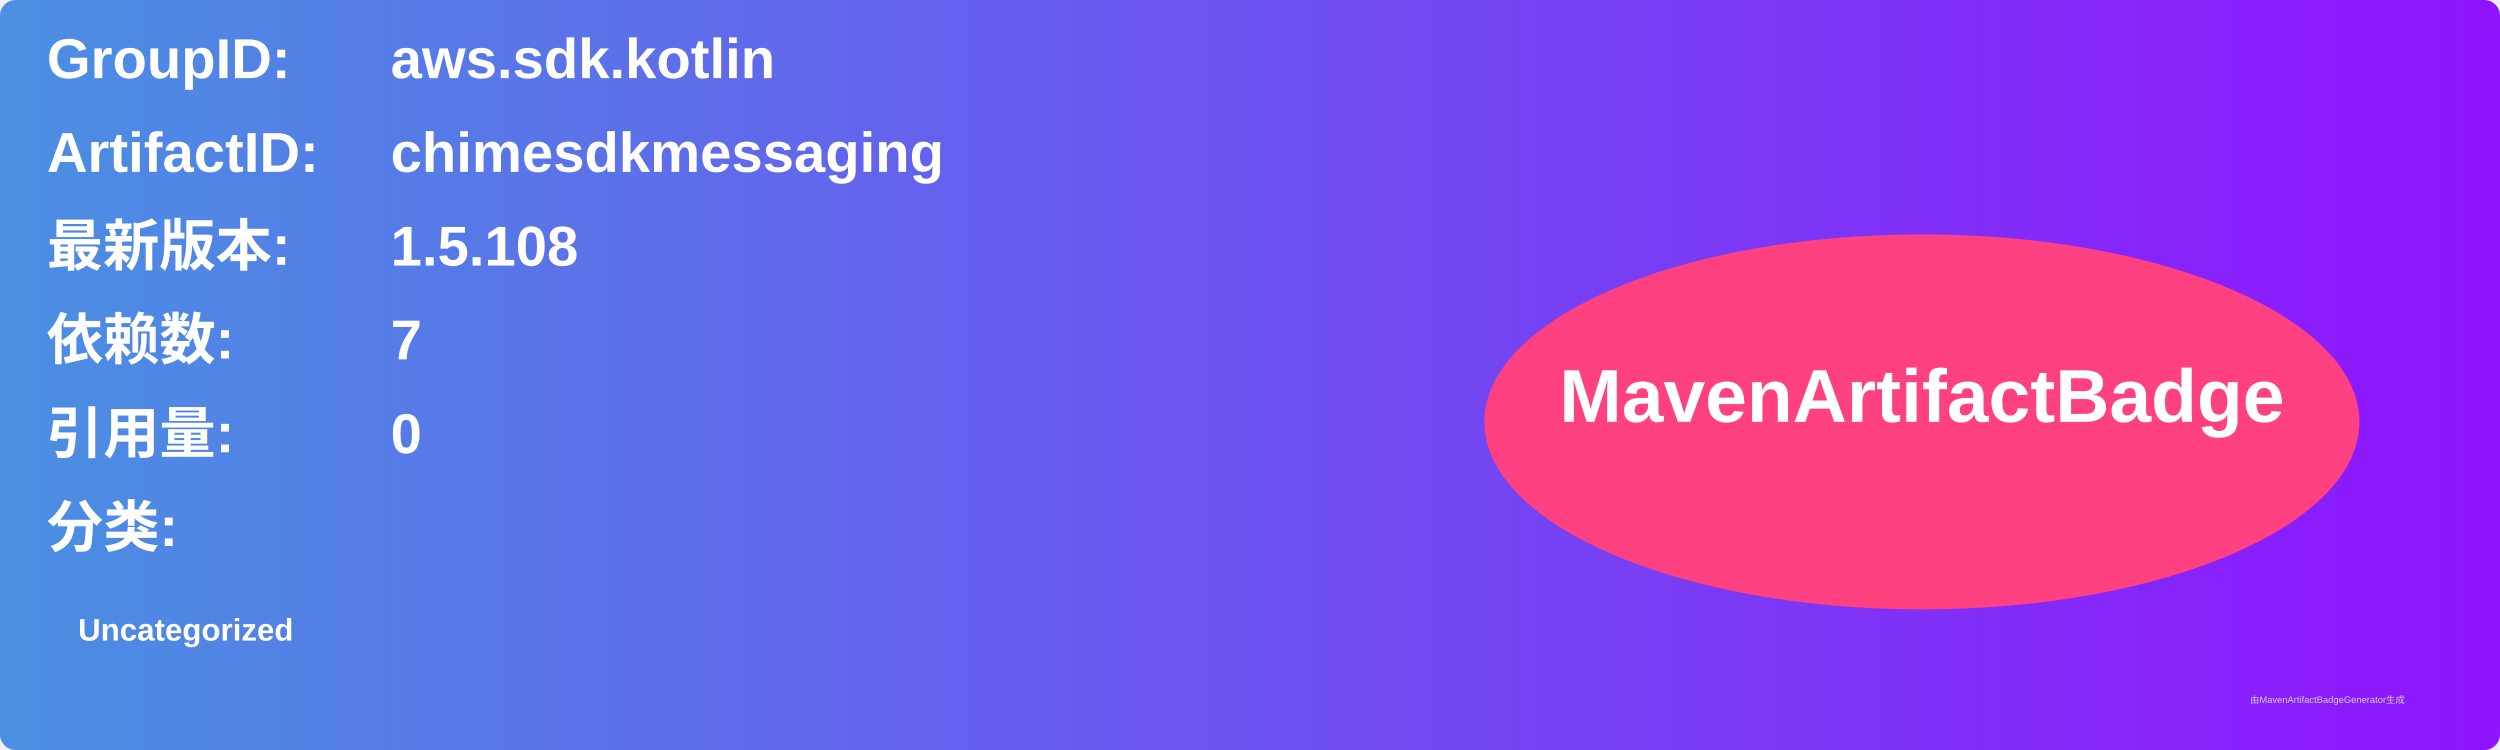
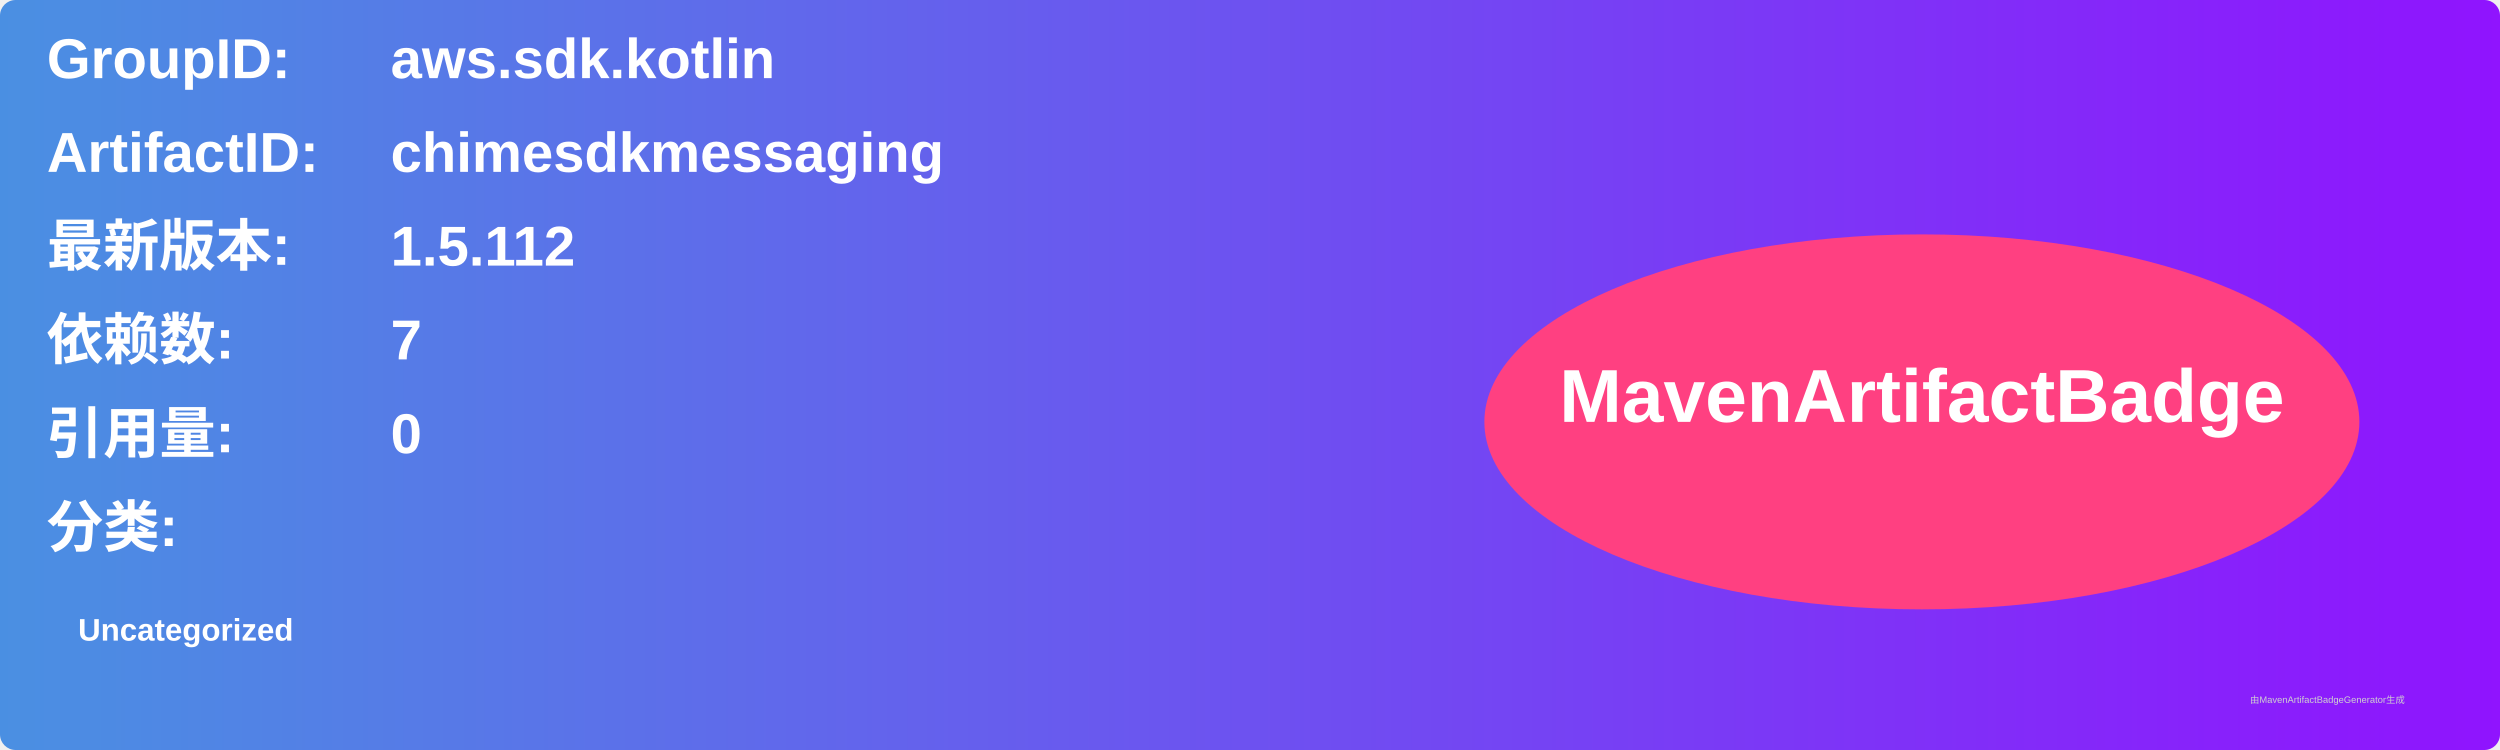
<svg xmlns="http://www.w3.org/2000/svg" width="800" height="240" viewBox="0 0 800 240">
  <linearGradient id="grad" x1="0%" y1="0%" x2="100%" y2="0%">
    <stop offset="0%" stop-color="#4a90e2" />
    <stop offset="100%" stop-color="#9013fe" />
  </linearGradient>
  <rect width="100%" height="100%" rx="5" ry="5" fill="url(#grad)" />
  <g transform="translate(15, 15)">
    <text x="0" y="10" font-family="Arial" font-size="18" fill="white" font-weight="bold" width="260">GroupID:</text>
    <text x="110" y="10" font-family="Arial" font-size="18" fill="white" font-weight="bold" width="460">aws.sdk.kotlin</text>
    <text x="0" y="40" font-family="Arial" font-size="18" fill="white" font-weight="bold" width="260">ArtifactID:</text>
    <text x="110" y="40" font-family="Arial" font-size="18" fill="white" font-weight="bold" width="460">chimesdkmessaging</text>
    <text x="0" y="70" font-family="Arial" font-size="18" fill="white" font-weight="bold">最新版本:</text>
    <text x="110" y="70" font-family="Arial" font-size="18" fill="white" font-weight="bold">
-       <tspan font-weight="bold">1.5.108</tspan>
+       <tspan font-weight="bold">1.5.112</tspan>
    </text>
    <text x="0" y="100" font-family="Arial" font-size="18" fill="white" font-weight="bold">依赖数: </text>
    <text x="110" y="100" font-family="Arial" font-size="18" fill="white">
      <tspan font-weight="bold">7</tspan>
    </text>
    <text x="0" y="130" font-family="Arial" font-size="18" fill="white" font-weight="bold">引用量: </text>
    <text x="110" y="130" font-family="Arial" font-size="18" fill="white">
      <tspan font-weight="bold">0</tspan>
    </text>
    <text x="0" y="160" font-family="Arial" font-size="18" fill="white" font-weight="bold">分类:</text>
    <text x="10" y="190" font-family="Arial" font-size="10" fill="white">
      <tspan font-weight="bold">Uncategorized</tspan>
    </text>
    <ellipse cx="600" cy="120" rx="140" ry="60" fill="#ff4081" />
    <text x="600" y="120" text-anchor="middle" font-family="Arial" font-size="24" fill="white" font-weight="bold">MavenArtifactBadge</text>
  </g>
  <text x="720" y="225" font-family="Arial" font-size="3" fill="#d0d0d0">由MavenArtifactBadgeGenerator生成</text>
</svg>
